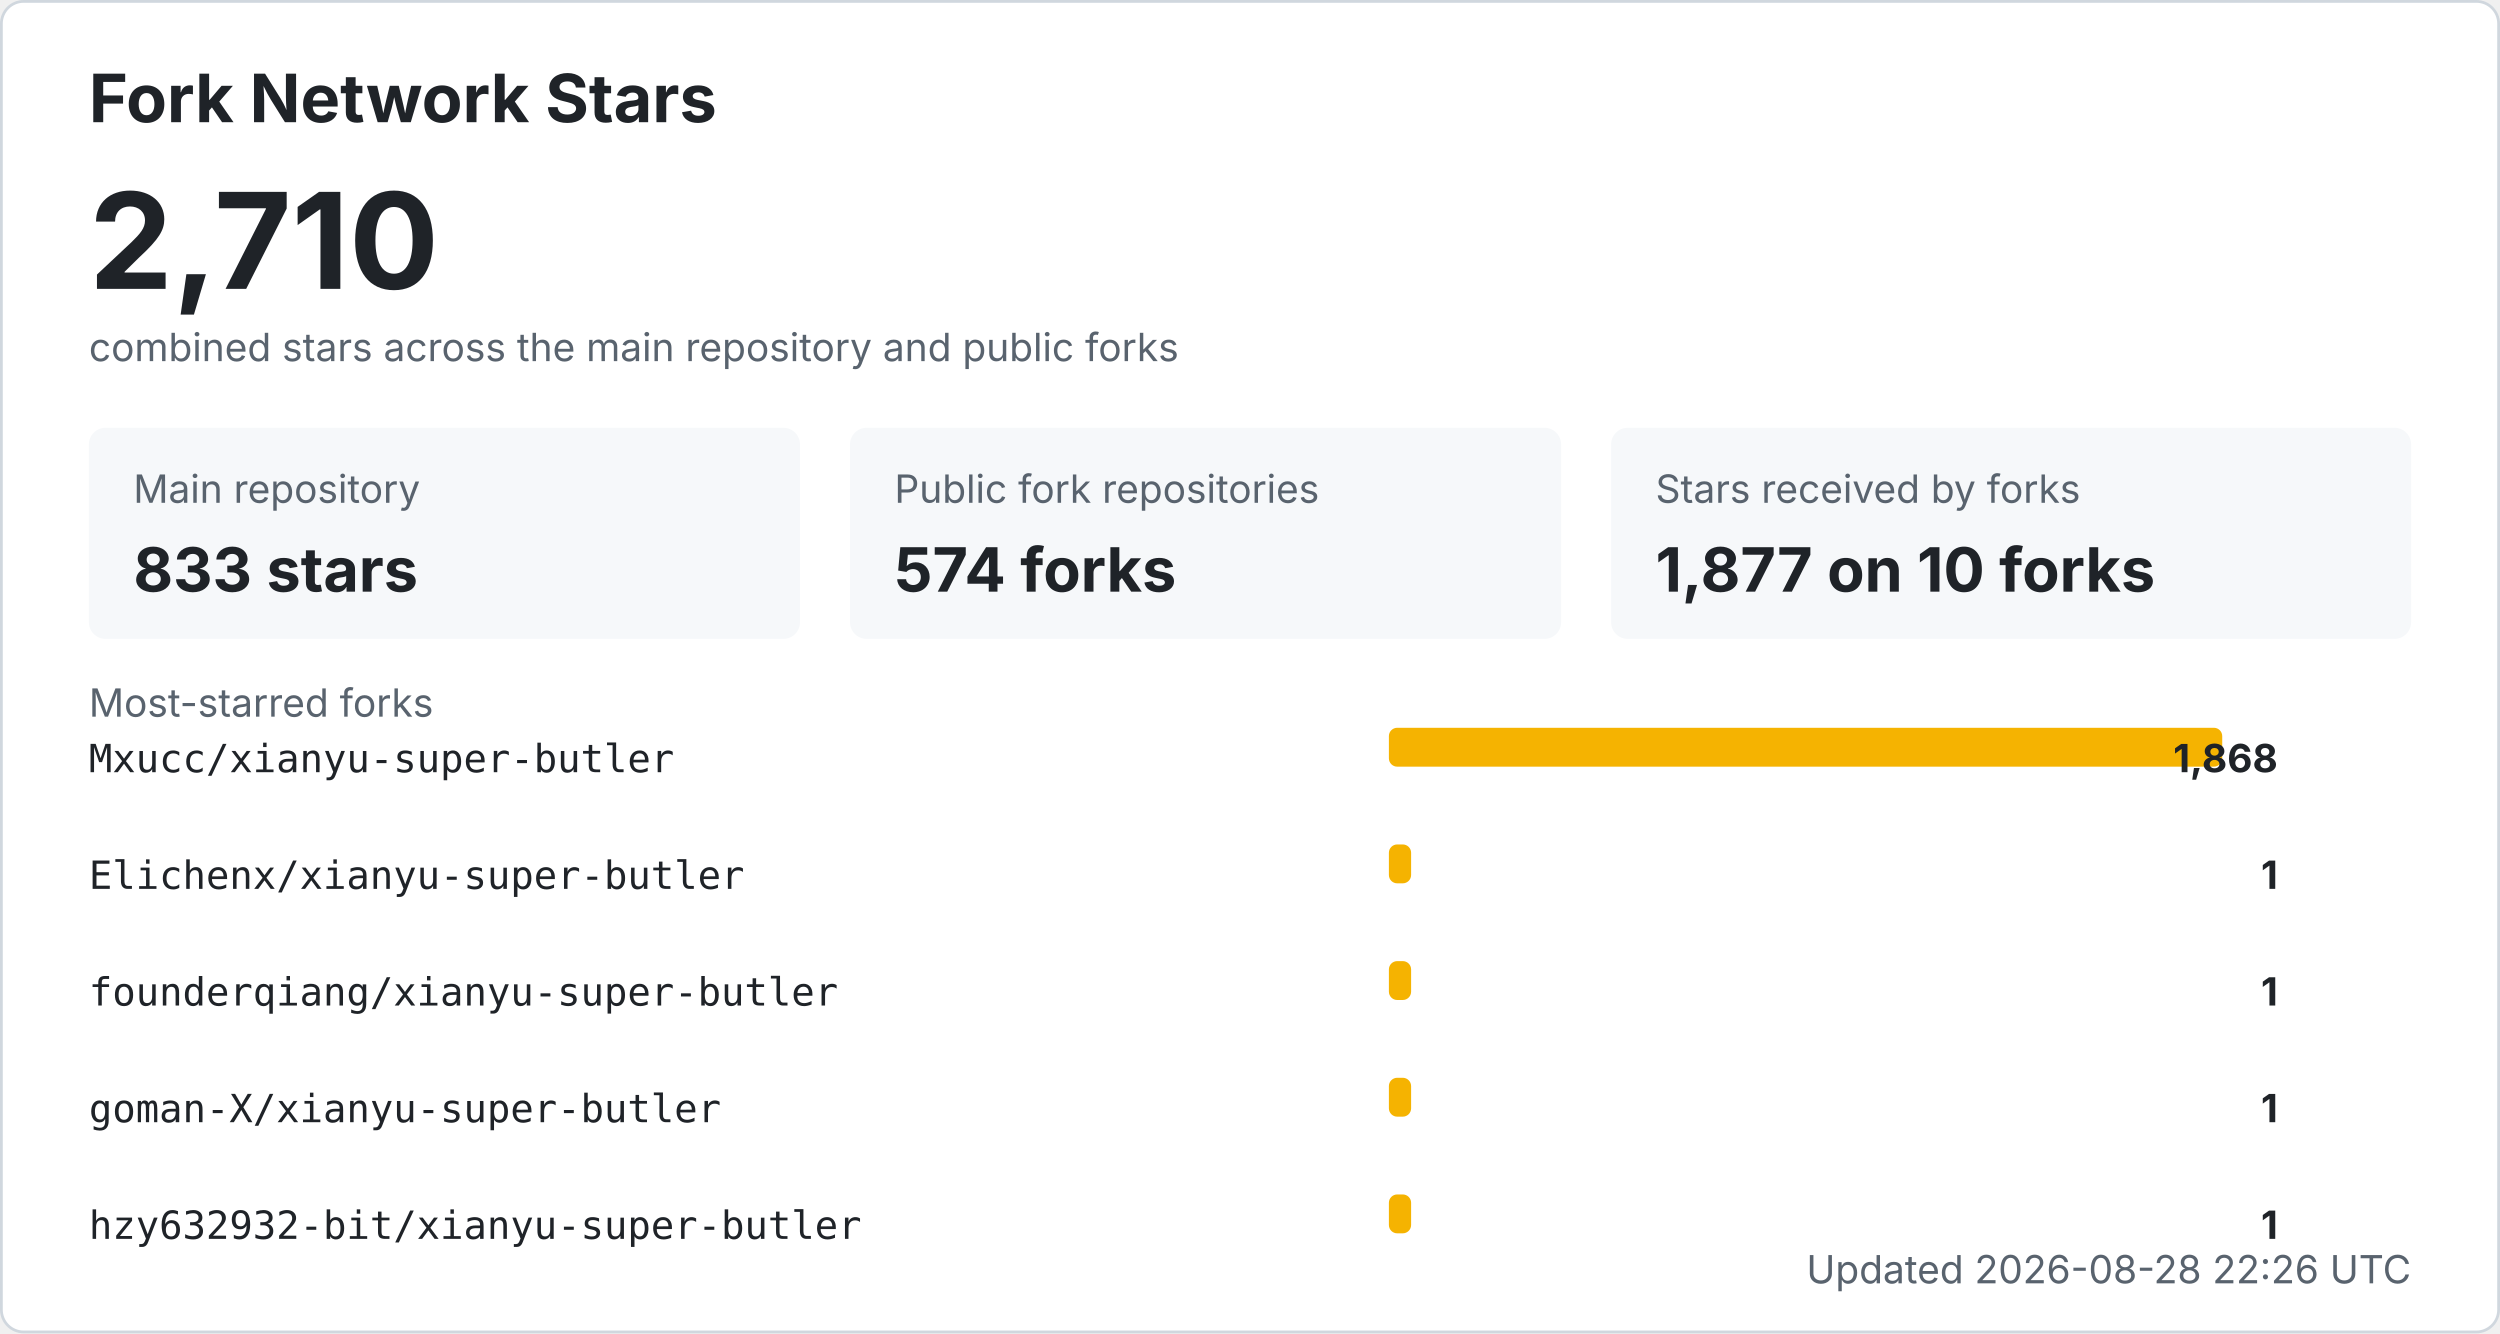
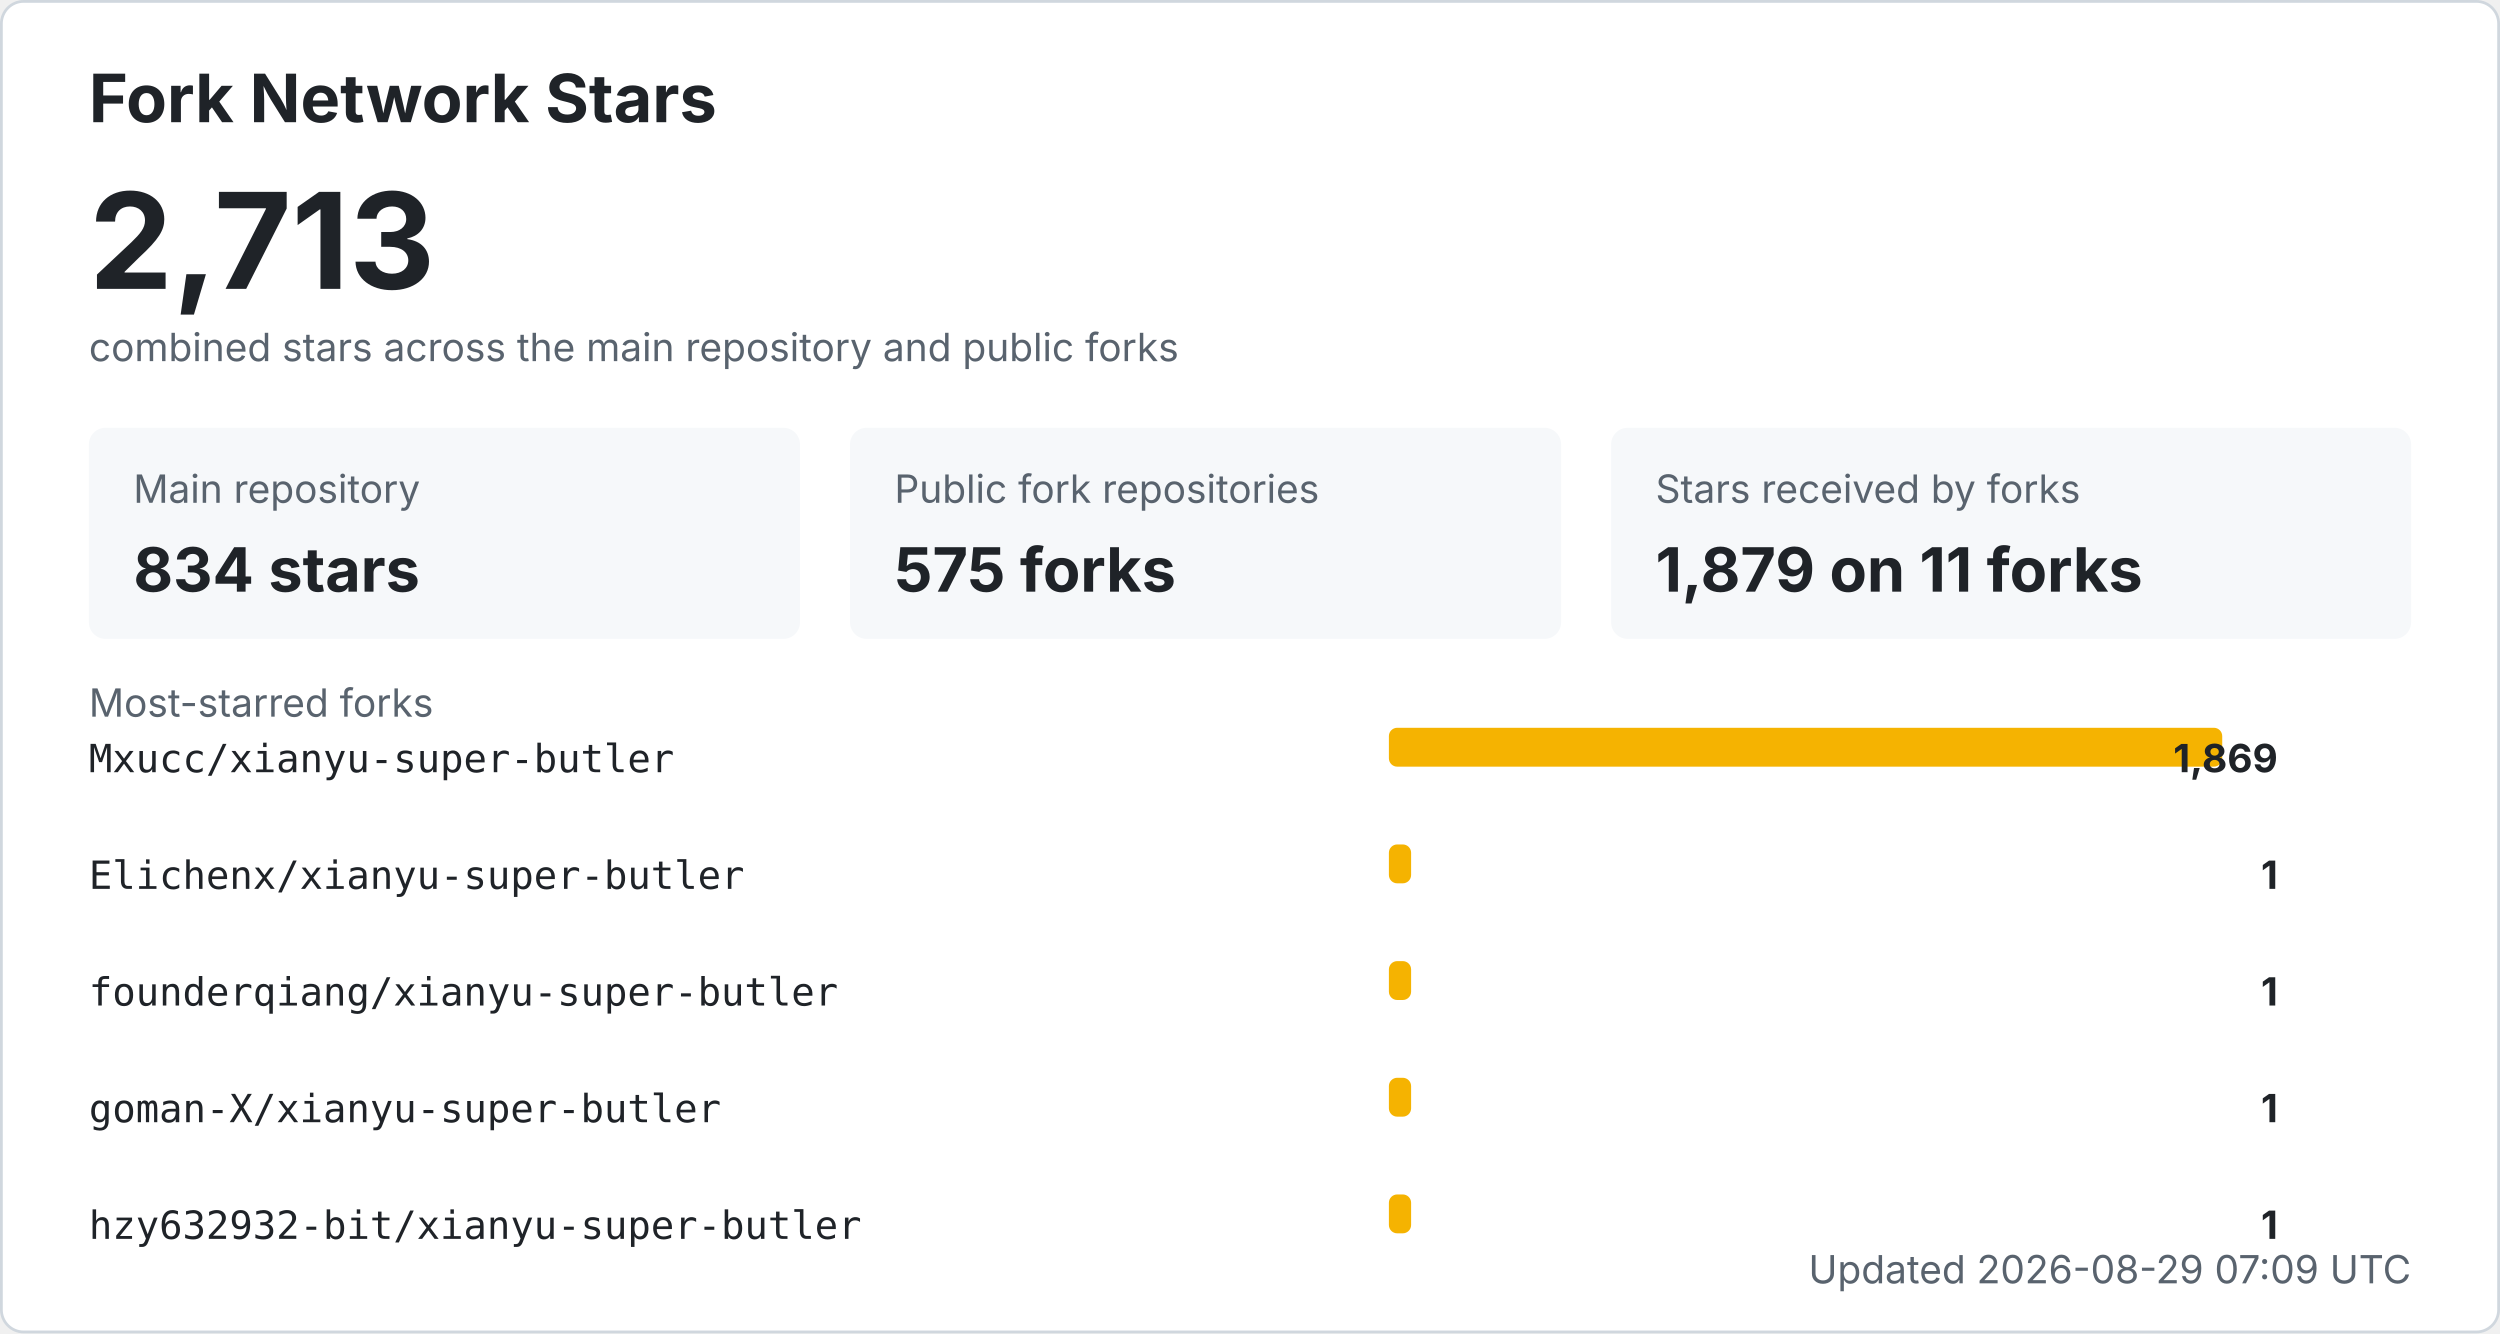
<svg xmlns="http://www.w3.org/2000/svg" width="900" height="480" viewBox="0 0 900 480" role="img" aria-labelledby="title desc">
  <style>
    .bg { fill: #ffffff; stroke: #d0d7de; }
    .title { fill: #1f2328; font: 700 24px -apple-system, BlinkMacSystemFont, "Segoe UI", sans-serif; }
    .total { fill: #1f2328; font: 700 48px -apple-system, BlinkMacSystemFont, "Segoe UI", sans-serif; }
    .label { fill: #59636e; font: 14px -apple-system, BlinkMacSystemFont, "Segoe UI", sans-serif; }
    .metric { fill: #1f2328; font: 700 22px -apple-system, BlinkMacSystemFont, "Segoe UI", sans-serif; }
    .repo { fill: #1f2328; font: 14px ui-monospace, SFMono-Regular, Consolas, monospace; }
    .count { fill: #1f2328; font: 700 14px -apple-system, BlinkMacSystemFont, "Segoe UI", sans-serif; }
    .muted { fill: #59636e; font: 14px -apple-system, BlinkMacSystemFont, "Segoe UI", sans-serif; }
    .card { fill: #f6f8fa; }
    .bar { fill: #f5b301; }
    @media (prefers-color-scheme: dark) {
      .bg { fill: #0d1117; stroke: #30363d; }
      .title, .total, .metric, .repo, .count { fill: #f0f6fc; }
      .label, .muted { fill: #8b949e; }
      .card { fill: #161b22; }
    }
  </style>
  <rect x="0.5" y="0.5" width="899" height="479" rx="8" class="bg" />
  <text x="32" y="44" class="title">Fork Network Stars</text>
-   <text x="32" y="104" class="total">2,710</text>
+   <text x="32" y="104" class="total">2,713</text>
  <text x="32" y="130" class="label">combined stars across the main repository and public forks</text>
  <rect x="32" y="154" width="256" height="76" rx="6" class="card" />
  <text x="48" y="181" class="label">Main repository</text>
-   <text x="48" y="213" class="metric">833 stars</text>
+   <text x="48" y="213" class="metric">834 stars</text>
  <rect x="306" y="154" width="256" height="76" rx="6" class="card" />
  <text x="322" y="181" class="label">Public fork repositories</text>
-   <text x="322" y="213" class="metric">574 forks</text>
+   <text x="322" y="213" class="metric">575 forks</text>
  <rect x="580" y="154" width="288" height="76" rx="6" class="card" />
  <text x="596" y="181" class="label">Stars received by forks</text>
-   <text x="596" y="213" class="metric">1,877 on 10 forks</text>
+   <text x="596" y="213" class="metric">1,879 on 11 forks</text>
  <text x="32" y="258" class="label">Most-starred forks</text>
  <text x="32" y="278" class="repo">Mxucc/xianyu-super-butler</text>
  <rect x="500" y="262" width="300" height="14" rx="3" class="bar" />
-   <text x="820" y="278" text-anchor="end" class="count">1,868</text>
+   <text x="820" y="278" text-anchor="end" class="count">1,869</text>
  <text x="32" y="320" class="repo">Elichenx/xianyu-super-butler</text>
  <rect x="500" y="304" width="8" height="14" rx="3" class="bar" />
  <text x="820" y="320" text-anchor="end" class="count">1</text>
  <text x="32" y="362" class="repo">founderqiang/xianyu-super-butler</text>
  <rect x="500" y="346" width="8" height="14" rx="3" class="bar" />
  <text x="820" y="362" text-anchor="end" class="count">1</text>
  <text x="32" y="404" class="repo">goman-X/xianyu-super-butler</text>
  <rect x="500" y="388" width="8" height="14" rx="3" class="bar" />
  <text x="820" y="404" text-anchor="end" class="count">1</text>
  <text x="32" y="446" class="repo">hzy632932-bit/xianyu-super-butler</text>
  <rect x="500" y="430" width="8" height="14" rx="3" class="bar" />
  <text x="820" y="446" text-anchor="end" class="count">1</text>
-   <text x="868" y="462" text-anchor="end" class="label">Updated 2026-08-28 22:26 UTC</text>
+   <text x="868" y="462" text-anchor="end" class="label">Updated 2026-08-29 07:09 UTC</text>
</svg>
